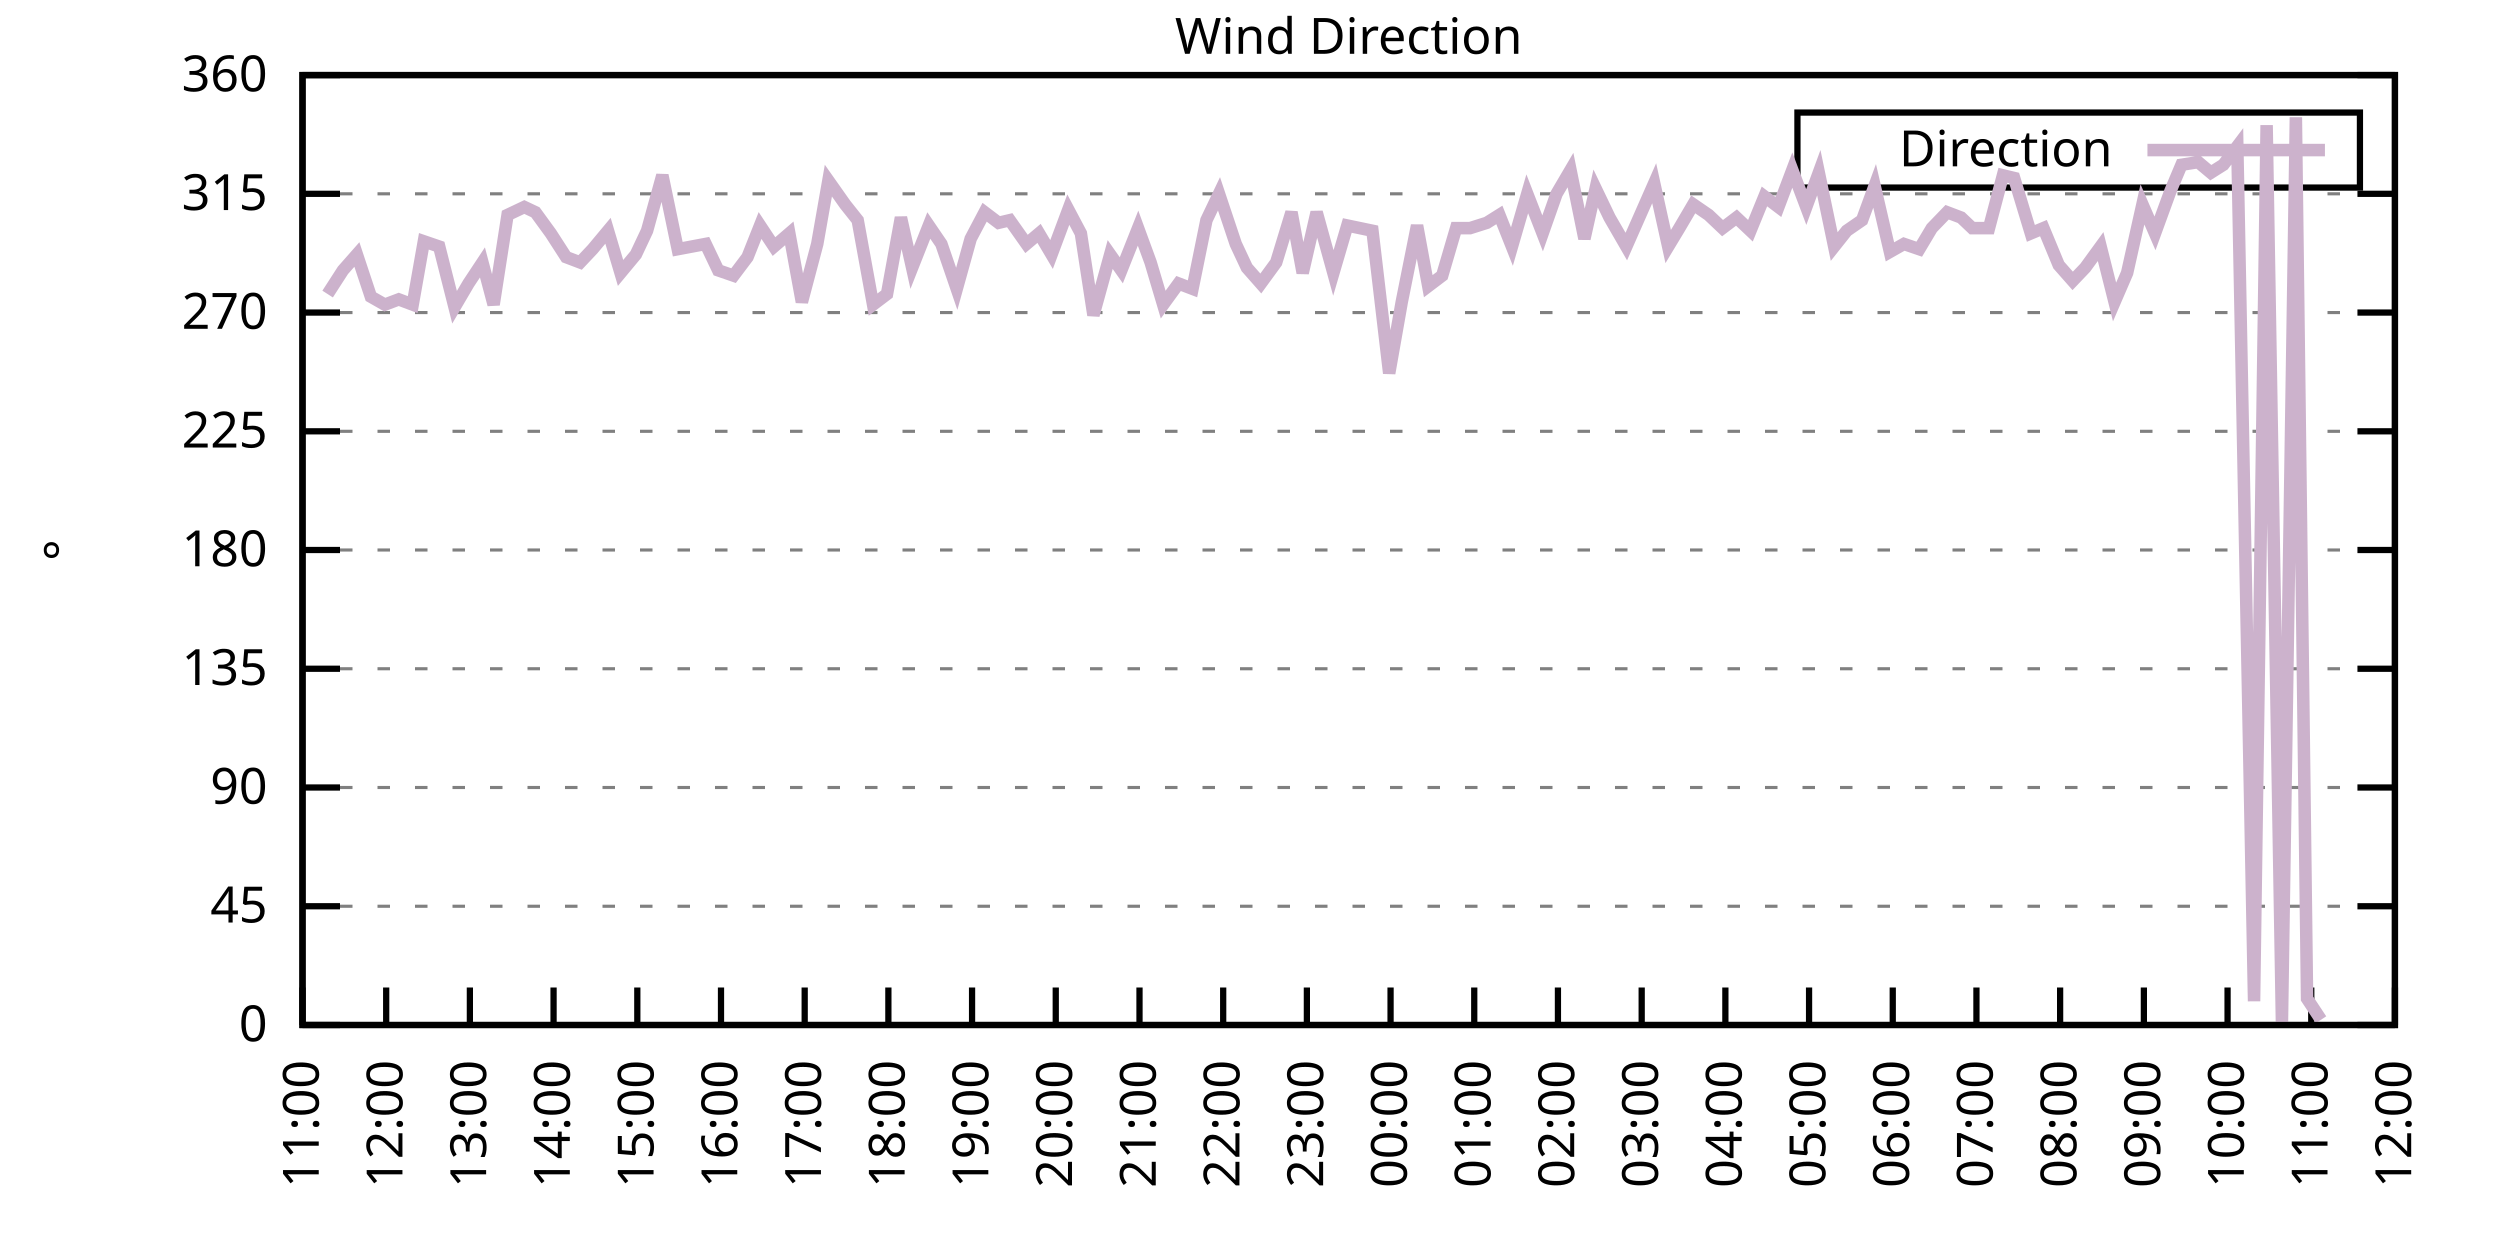
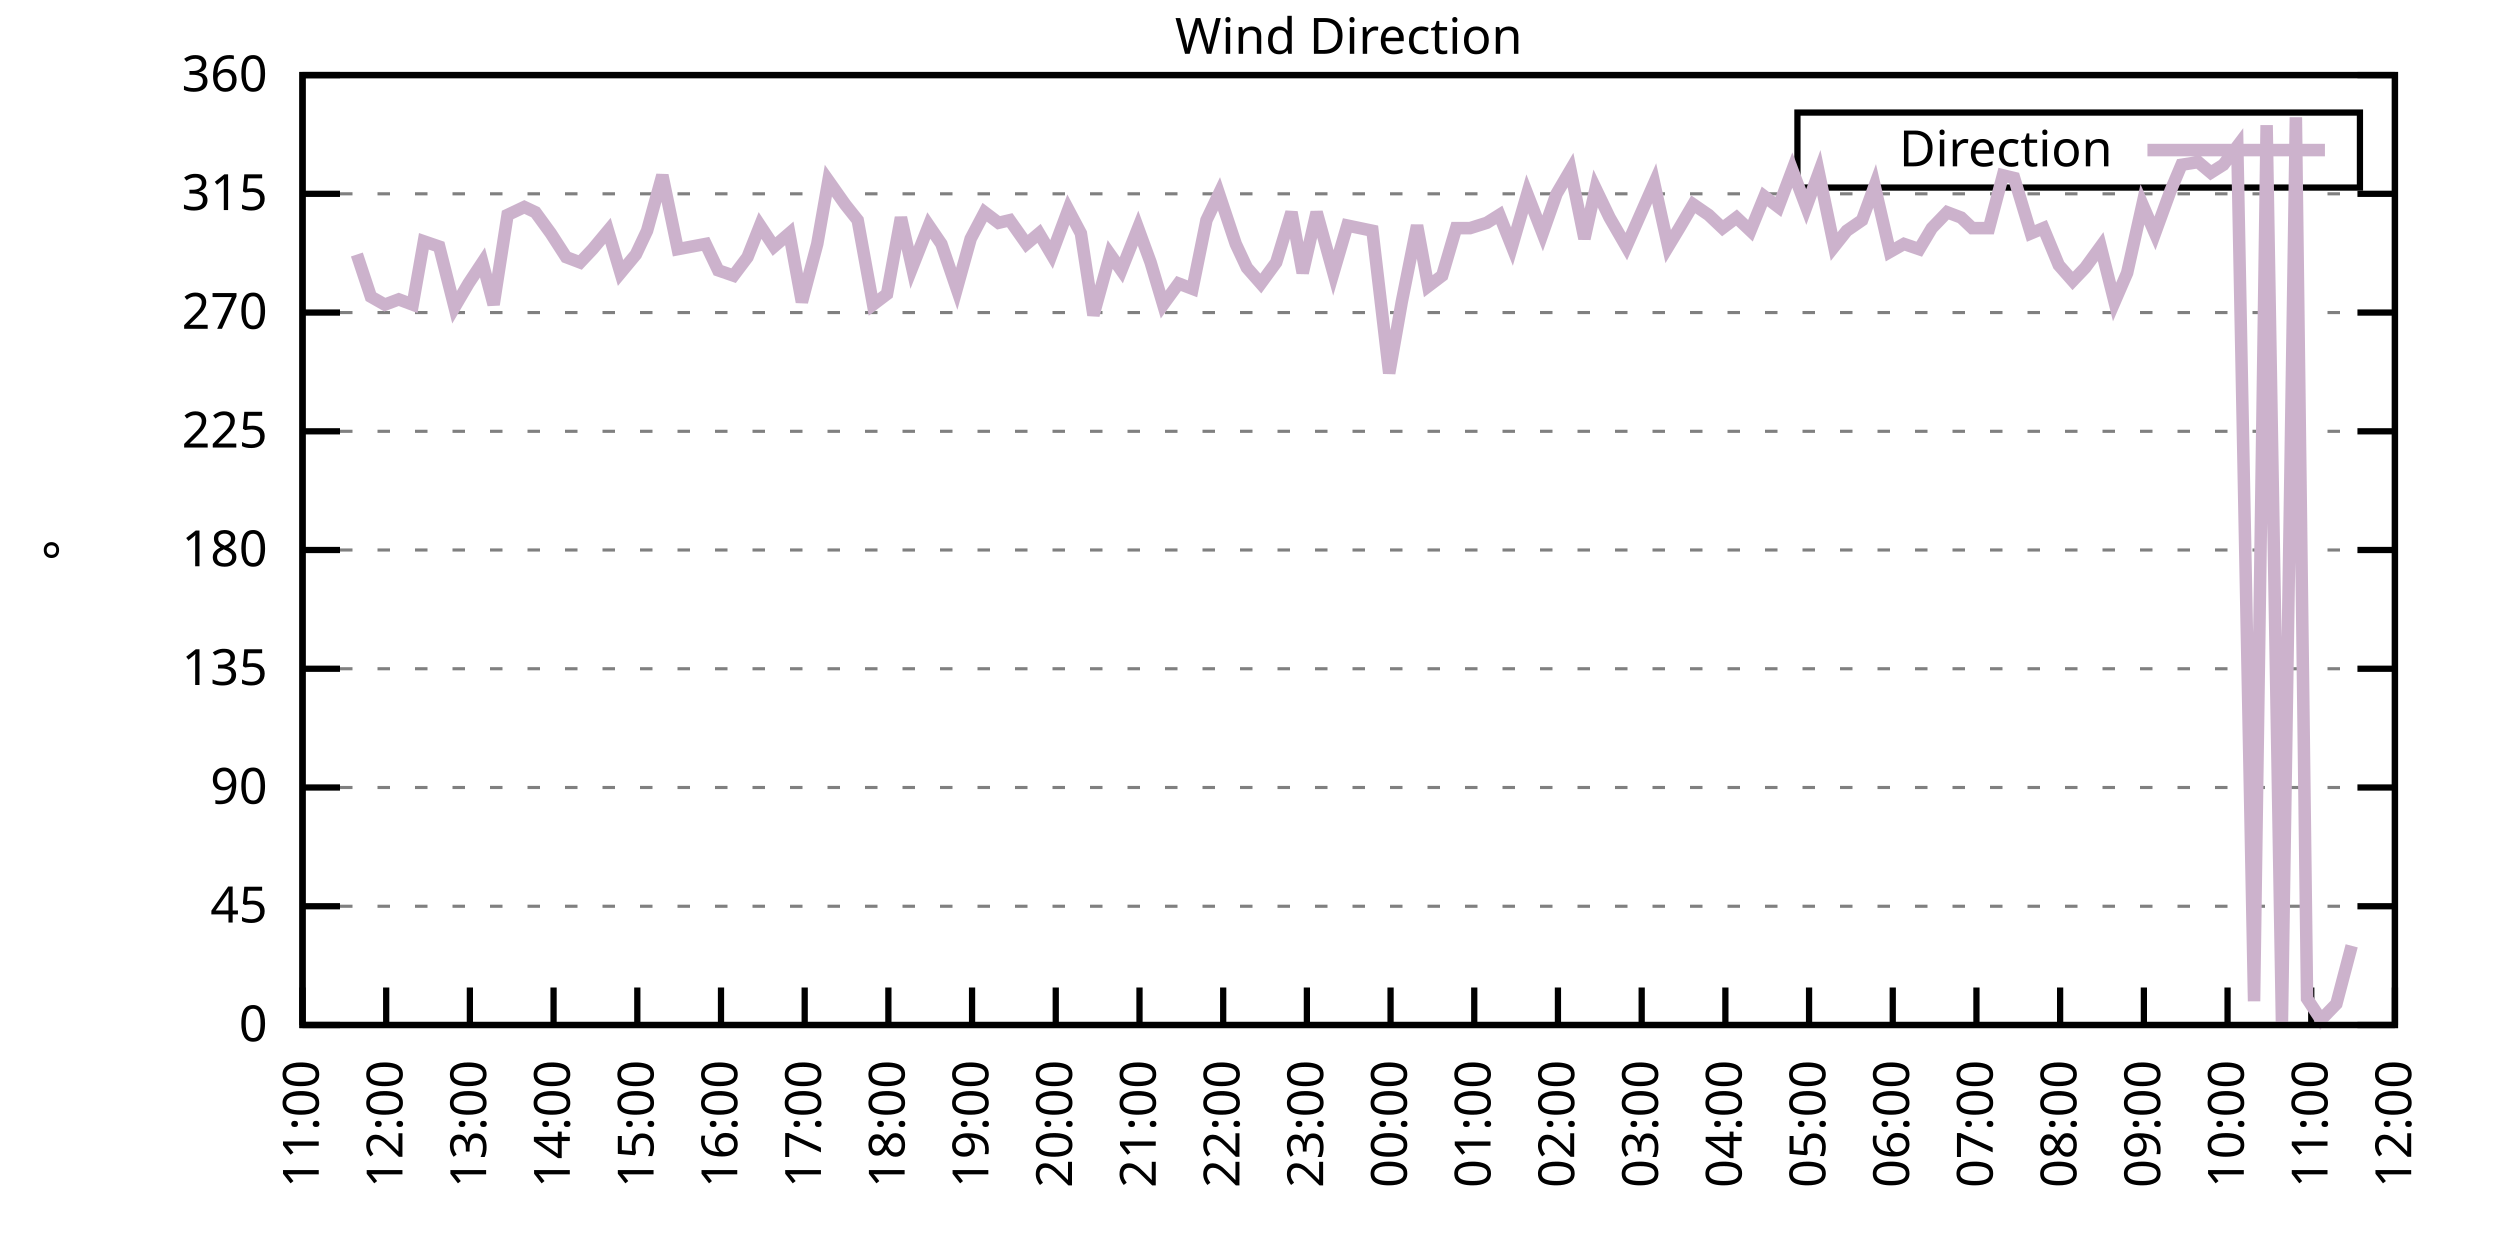
<svg xmlns="http://www.w3.org/2000/svg" xmlns:xlink="http://www.w3.org/1999/xlink" width="400" height="200" viewBox="0 0 400 200">
  <g id="gnuplot_canvas">
    <rect x="0" y="0" width="400" height="200" fill="none" />
    <defs>
      <circle id="gpDot" r="0.5" stroke-width="0.5" stroke="currentColor" />
      <path id="gpPt0" stroke-width="0.333" stroke="currentColor" d="M-1,0 h2 M0,-1 v2" />
      <path id="gpPt1" stroke-width="0.333" stroke="currentColor" d="M-1,-1 L1,1 M1,-1 L-1,1" />
      <path id="gpPt2" stroke-width="0.333" stroke="currentColor" d="M-1,0 L1,0 M0,-1 L0,1 M-1,-1 L1,1 M-1,1 L1,-1" />
      <rect id="gpPt3" stroke-width="0.333" stroke="currentColor" x="-1" y="-1" width="2" height="2" />
      <rect id="gpPt4" stroke-width="0.333" stroke="currentColor" fill="currentColor" x="-1" y="-1" width="2" height="2" />
      <circle id="gpPt5" stroke-width="0.333" stroke="currentColor" cx="0" cy="0" r="1" />
      <use xlink:href="#gpPt5" id="gpPt6" fill="currentColor" stroke="none" />
      <path id="gpPt7" stroke-width="0.333" stroke="currentColor" d="M0,-1.33 L-1.33,0.67 L1.33,0.67 z" />
      <use xlink:href="#gpPt7" id="gpPt8" fill="currentColor" stroke="none" />
      <use xlink:href="#gpPt7" id="gpPt9" stroke="currentColor" transform="rotate(180)" />
      <use xlink:href="#gpPt9" id="gpPt10" fill="currentColor" stroke="none" />
      <use xlink:href="#gpPt3" id="gpPt11" stroke="currentColor" transform="rotate(45)" />
      <use xlink:href="#gpPt11" id="gpPt12" fill="currentColor" stroke="none" />
      <path id="gpPt13" stroke-width="0.333" stroke="currentColor" d="M0,1.330 L1.265,0.411 L0.782,-1.067 L-0.782,-1.076 L-1.265,0.411 z" />
      <use xlink:href="#gpPt13" id="gpPt14" fill="currentColor" stroke="none" />
      <filter id="textbox" filterUnits="objectBoundingBox" x="0" y="0" height="1" width="1">
        <feFlood flood-color="white" flood-opacity="1" result="bgnd" />
        <feComposite in="SourceGraphic" in2="bgnd" operator="atop" />
      </filter>
      <filter id="greybox" filterUnits="objectBoundingBox" x="0" y="0" height="1" width="1">
        <feFlood flood-color="lightgrey" flood-opacity="1" result="grey" />
        <feComposite in="SourceGraphic" in2="grey" operator="atop" />
      </filter>
    </defs>
    <g fill="none" color="white" stroke="currentColor" stroke-width="1.00" stroke-linecap="butt" stroke-linejoin="miter">
</g>
    <g fill="none" color="black" stroke="currentColor" stroke-width="1.00" stroke-linecap="butt" stroke-linejoin="miter">
      <g stroke="none" shape-rendering="crispEdges">
        <polygon fill="rgb(255, 255, 255)" points="48.40,164.00 383.18,164.00 383.18,12.02 48.40,12.02 " />
      </g>
    </g>
    <g fill="none" color="black" stroke="currentColor" stroke-width="1.00" stroke-linecap="butt" stroke-linejoin="miter">
</g>
    <g fill="none" color="black" stroke="black" stroke-width="0.50" stroke-linecap="butt" stroke-linejoin="miter">
</g>
    <g fill="none" color="gray" stroke="currentColor" stroke-width="0.50" stroke-linecap="butt" stroke-linejoin="miter">
      <path stroke="gray" stroke-dasharray="2,4" class="gridline" d="M48.40,164.00 L383.19,164.00  " />
    </g>
    <g fill="none" color="gray" stroke="gray" stroke-width="1.00" stroke-linecap="butt" stroke-linejoin="miter">
</g>
    <g fill="none" color="black" stroke="currentColor" stroke-width="1.00" stroke-linecap="butt" stroke-linejoin="miter">
      <path stroke="black" d="M48.40,164.00 L54.40,164.00 M383.19,164.00 L377.19,164.00  " />
      <g transform="translate(42.80,166.60)" stroke="none" fill="black" font-family="Sans" font-size="8.00" text-anchor="end">
        <text>
          <tspan font-family="Sans"> 0</tspan>
        </text>
      </g>
    </g>
    <g fill="none" color="black" stroke="currentColor" stroke-width="1.00" stroke-linecap="butt" stroke-linejoin="miter">
</g>
    <g fill="none" color="black" stroke="black" stroke-width="0.50" stroke-linecap="butt" stroke-linejoin="miter">
</g>
    <g fill="none" color="gray" stroke="currentColor" stroke-width="0.50" stroke-linecap="butt" stroke-linejoin="miter">
      <path stroke="gray" stroke-dasharray="2,4" class="gridline" d="M48.40,145.00 L383.19,145.00  " />
    </g>
    <g fill="none" color="gray" stroke="gray" stroke-width="1.00" stroke-linecap="butt" stroke-linejoin="miter">
</g>
    <g fill="none" color="black" stroke="currentColor" stroke-width="1.00" stroke-linecap="butt" stroke-linejoin="miter">
      <path stroke="black" d="M48.40,145.00 L54.40,145.00 M383.19,145.00 L377.19,145.00  " />
      <g transform="translate(42.80,147.60)" stroke="none" fill="black" font-family="Sans" font-size="8.00" text-anchor="end">
        <text>
          <tspan font-family="Sans"> 45</tspan>
        </text>
      </g>
    </g>
    <g fill="none" color="black" stroke="currentColor" stroke-width="1.00" stroke-linecap="butt" stroke-linejoin="miter">
</g>
    <g fill="none" color="black" stroke="black" stroke-width="0.50" stroke-linecap="butt" stroke-linejoin="miter">
</g>
    <g fill="none" color="gray" stroke="currentColor" stroke-width="0.50" stroke-linecap="butt" stroke-linejoin="miter">
      <path stroke="gray" stroke-dasharray="2,4" class="gridline" d="M48.40,126.00 L383.19,126.00  " />
    </g>
    <g fill="none" color="gray" stroke="gray" stroke-width="1.00" stroke-linecap="butt" stroke-linejoin="miter">
</g>
    <g fill="none" color="black" stroke="currentColor" stroke-width="1.00" stroke-linecap="butt" stroke-linejoin="miter">
      <path stroke="black" d="M48.40,126.00 L54.40,126.00 M383.19,126.00 L377.19,126.00  " />
      <g transform="translate(42.80,128.60)" stroke="none" fill="black" font-family="Sans" font-size="8.00" text-anchor="end">
        <text>
          <tspan font-family="Sans"> 90</tspan>
        </text>
      </g>
    </g>
    <g fill="none" color="black" stroke="currentColor" stroke-width="1.00" stroke-linecap="butt" stroke-linejoin="miter">
</g>
    <g fill="none" color="black" stroke="black" stroke-width="0.50" stroke-linecap="butt" stroke-linejoin="miter">
</g>
    <g fill="none" color="gray" stroke="currentColor" stroke-width="0.50" stroke-linecap="butt" stroke-linejoin="miter">
      <path stroke="gray" stroke-dasharray="2,4" class="gridline" d="M48.40,107.00 L383.19,107.00  " />
    </g>
    <g fill="none" color="gray" stroke="gray" stroke-width="1.00" stroke-linecap="butt" stroke-linejoin="miter">
</g>
    <g fill="none" color="black" stroke="currentColor" stroke-width="1.00" stroke-linecap="butt" stroke-linejoin="miter">
      <path stroke="black" d="M48.40,107.00 L54.40,107.00 M383.19,107.00 L377.19,107.00  " />
      <g transform="translate(42.80,109.60)" stroke="none" fill="black" font-family="Sans" font-size="8.00" text-anchor="end">
        <text>
          <tspan font-family="Sans"> 135</tspan>
        </text>
      </g>
    </g>
    <g fill="none" color="black" stroke="currentColor" stroke-width="1.00" stroke-linecap="butt" stroke-linejoin="miter">
</g>
    <g fill="none" color="black" stroke="black" stroke-width="0.50" stroke-linecap="butt" stroke-linejoin="miter">
</g>
    <g fill="none" color="gray" stroke="currentColor" stroke-width="0.50" stroke-linecap="butt" stroke-linejoin="miter">
      <path stroke="gray" stroke-dasharray="2,4" class="gridline" d="M48.40,88.00 L383.19,88.00  " />
    </g>
    <g fill="none" color="gray" stroke="gray" stroke-width="1.00" stroke-linecap="butt" stroke-linejoin="miter">
</g>
    <g fill="none" color="black" stroke="currentColor" stroke-width="1.00" stroke-linecap="butt" stroke-linejoin="miter">
      <path stroke="black" d="M48.40,88.00 L54.40,88.00 M383.19,88.00 L377.19,88.00  " />
      <g transform="translate(42.80,90.60)" stroke="none" fill="black" font-family="Sans" font-size="8.00" text-anchor="end">
        <text>
          <tspan font-family="Sans"> 180</tspan>
        </text>
      </g>
    </g>
    <g fill="none" color="black" stroke="currentColor" stroke-width="1.00" stroke-linecap="butt" stroke-linejoin="miter">
</g>
    <g fill="none" color="black" stroke="black" stroke-width="0.50" stroke-linecap="butt" stroke-linejoin="miter">
</g>
    <g fill="none" color="gray" stroke="currentColor" stroke-width="0.50" stroke-linecap="butt" stroke-linejoin="miter">
      <path stroke="gray" stroke-dasharray="2,4" class="gridline" d="M48.40,69.01 L383.19,69.01  " />
    </g>
    <g fill="none" color="gray" stroke="gray" stroke-width="1.00" stroke-linecap="butt" stroke-linejoin="miter">
</g>
    <g fill="none" color="black" stroke="currentColor" stroke-width="1.00" stroke-linecap="butt" stroke-linejoin="miter">
      <path stroke="black" d="M48.40,69.01 L54.40,69.01 M383.19,69.01 L377.19,69.01  " />
      <g transform="translate(42.80,71.61)" stroke="none" fill="black" font-family="Sans" font-size="8.00" text-anchor="end">
        <text>
          <tspan font-family="Sans"> 225</tspan>
        </text>
      </g>
    </g>
    <g fill="none" color="black" stroke="currentColor" stroke-width="1.00" stroke-linecap="butt" stroke-linejoin="miter">
</g>
    <g fill="none" color="black" stroke="black" stroke-width="0.50" stroke-linecap="butt" stroke-linejoin="miter">
</g>
    <g fill="none" color="gray" stroke="currentColor" stroke-width="0.50" stroke-linecap="butt" stroke-linejoin="miter">
      <path stroke="gray" stroke-dasharray="2,4" class="gridline" d="M48.40,50.01 L383.19,50.01  " />
    </g>
    <g fill="none" color="gray" stroke="gray" stroke-width="1.00" stroke-linecap="butt" stroke-linejoin="miter">
</g>
    <g fill="none" color="black" stroke="currentColor" stroke-width="1.00" stroke-linecap="butt" stroke-linejoin="miter">
      <path stroke="black" d="M48.40,50.01 L54.40,50.01 M383.19,50.01 L377.19,50.01  " />
      <g transform="translate(42.80,52.61)" stroke="none" fill="black" font-family="Sans" font-size="8.00" text-anchor="end">
        <text>
          <tspan font-family="Sans"> 270</tspan>
        </text>
      </g>
    </g>
    <g fill="none" color="black" stroke="currentColor" stroke-width="1.00" stroke-linecap="butt" stroke-linejoin="miter">
</g>
    <g fill="none" color="black" stroke="black" stroke-width="0.50" stroke-linecap="butt" stroke-linejoin="miter">
</g>
    <g fill="none" color="gray" stroke="currentColor" stroke-width="0.50" stroke-linecap="butt" stroke-linejoin="miter">
      <path stroke="gray" stroke-dasharray="2,4" class="gridline" d="M48.40,31.01 L383.19,31.01  " />
    </g>
    <g fill="none" color="gray" stroke="gray" stroke-width="1.00" stroke-linecap="butt" stroke-linejoin="miter">
</g>
    <g fill="none" color="black" stroke="currentColor" stroke-width="1.00" stroke-linecap="butt" stroke-linejoin="miter">
      <path stroke="black" d="M48.40,31.01 L54.40,31.01 M383.19,31.01 L377.19,31.01  " />
      <g transform="translate(42.80,33.61)" stroke="none" fill="black" font-family="Sans" font-size="8.00" text-anchor="end">
        <text>
          <tspan font-family="Sans"> 315</tspan>
        </text>
      </g>
    </g>
    <g fill="none" color="black" stroke="currentColor" stroke-width="1.00" stroke-linecap="butt" stroke-linejoin="miter">
</g>
    <g fill="none" color="black" stroke="black" stroke-width="0.50" stroke-linecap="butt" stroke-linejoin="miter">
</g>
    <g fill="none" color="gray" stroke="currentColor" stroke-width="0.50" stroke-linecap="butt" stroke-linejoin="miter">
      <path stroke="gray" stroke-dasharray="2,4" class="gridline" d="M48.40,12.01 L383.19,12.01  " />
    </g>
    <g fill="none" color="gray" stroke="gray" stroke-width="1.00" stroke-linecap="butt" stroke-linejoin="miter">
</g>
    <g fill="none" color="black" stroke="currentColor" stroke-width="1.00" stroke-linecap="butt" stroke-linejoin="miter">
      <path stroke="black" d="M48.40,12.01 L54.40,12.01 M383.19,12.01 L377.19,12.01  " />
      <g transform="translate(42.80,14.61)" stroke="none" fill="black" font-family="Sans" font-size="8.00" text-anchor="end">
        <text>
          <tspan font-family="Sans"> 360</tspan>
        </text>
      </g>
    </g>
    <g fill="none" color="black" stroke="currentColor" stroke-width="1.00" stroke-linecap="butt" stroke-linejoin="miter">
      <path stroke="black" d="M48.40,164.00 L48.40,158.00  " />
      <g transform="translate(51.00,169.60) rotate(270.00)" stroke="none" fill="black" font-family="Sans" font-size="8.00" text-anchor="end">
        <text>
          <tspan font-family="Sans">11:00</tspan>
        </text>
      </g>
    </g>
    <g fill="none" color="black" stroke="currentColor" stroke-width="1.00" stroke-linecap="butt" stroke-linejoin="miter">
      <path stroke="black" d="M61.79,164.00 L61.79,158.00  " />
      <g transform="translate(64.39,169.60) rotate(270.00)" stroke="none" fill="black" font-family="Sans" font-size="8.00" text-anchor="end">
        <text>
          <tspan font-family="Sans">12:00</tspan>
        </text>
      </g>
    </g>
    <g fill="none" color="black" stroke="currentColor" stroke-width="1.00" stroke-linecap="butt" stroke-linejoin="miter">
      <path stroke="black" d="M75.18,164.00 L75.18,158.00  " />
      <g transform="translate(77.78,169.60) rotate(270.00)" stroke="none" fill="black" font-family="Sans" font-size="8.00" text-anchor="end">
        <text>
          <tspan font-family="Sans">13:00</tspan>
        </text>
      </g>
    </g>
    <g fill="none" color="black" stroke="currentColor" stroke-width="1.00" stroke-linecap="butt" stroke-linejoin="miter">
      <path stroke="black" d="M88.57,164.00 L88.57,158.00  " />
      <g transform="translate(91.17,169.60) rotate(270.00)" stroke="none" fill="black" font-family="Sans" font-size="8.00" text-anchor="end">
        <text>
          <tspan font-family="Sans">14:00</tspan>
        </text>
      </g>
    </g>
    <g fill="none" color="black" stroke="currentColor" stroke-width="1.00" stroke-linecap="butt" stroke-linejoin="miter">
      <path stroke="black" d="M101.97,164.00 L101.97,158.00  " />
      <g transform="translate(104.57,169.60) rotate(270.00)" stroke="none" fill="black" font-family="Sans" font-size="8.00" text-anchor="end">
        <text>
          <tspan font-family="Sans">15:00</tspan>
        </text>
      </g>
    </g>
    <g fill="none" color="black" stroke="currentColor" stroke-width="1.00" stroke-linecap="butt" stroke-linejoin="miter">
      <path stroke="black" d="M115.36,164.00 L115.36,158.00  " />
      <g transform="translate(117.96,169.60) rotate(270.00)" stroke="none" fill="black" font-family="Sans" font-size="8.00" text-anchor="end">
        <text>
          <tspan font-family="Sans">16:00</tspan>
        </text>
      </g>
    </g>
    <g fill="none" color="black" stroke="currentColor" stroke-width="1.00" stroke-linecap="butt" stroke-linejoin="miter">
      <path stroke="black" d="M128.75,164.00 L128.75,158.00  " />
      <g transform="translate(131.35,169.60) rotate(270.00)" stroke="none" fill="black" font-family="Sans" font-size="8.00" text-anchor="end">
        <text>
          <tspan font-family="Sans">17:00</tspan>
        </text>
      </g>
    </g>
    <g fill="none" color="black" stroke="currentColor" stroke-width="1.00" stroke-linecap="butt" stroke-linejoin="miter">
      <path stroke="black" d="M142.14,164.00 L142.14,158.00  " />
      <g transform="translate(144.74,169.60) rotate(270.00)" stroke="none" fill="black" font-family="Sans" font-size="8.00" text-anchor="end">
        <text>
          <tspan font-family="Sans">18:00</tspan>
        </text>
      </g>
    </g>
    <g fill="none" color="black" stroke="currentColor" stroke-width="1.00" stroke-linecap="butt" stroke-linejoin="miter">
      <path stroke="black" d="M155.53,164.00 L155.53,158.00  " />
      <g transform="translate(158.13,169.60) rotate(270.00)" stroke="none" fill="black" font-family="Sans" font-size="8.00" text-anchor="end">
        <text>
          <tspan font-family="Sans">19:00</tspan>
        </text>
      </g>
    </g>
    <g fill="none" color="black" stroke="currentColor" stroke-width="1.00" stroke-linecap="butt" stroke-linejoin="miter">
      <path stroke="black" d="M168.92,164.00 L168.92,158.00  " />
      <g transform="translate(171.52,169.60) rotate(270.00)" stroke="none" fill="black" font-family="Sans" font-size="8.00" text-anchor="end">
        <text>
          <tspan font-family="Sans">20:00</tspan>
        </text>
      </g>
    </g>
    <g fill="none" color="black" stroke="currentColor" stroke-width="1.00" stroke-linecap="butt" stroke-linejoin="miter">
      <path stroke="black" d="M182.32,164.00 L182.32,158.00  " />
      <g transform="translate(184.92,169.60) rotate(270.00)" stroke="none" fill="black" font-family="Sans" font-size="8.00" text-anchor="end">
        <text>
          <tspan font-family="Sans">21:00</tspan>
        </text>
      </g>
    </g>
    <g fill="none" color="black" stroke="currentColor" stroke-width="1.00" stroke-linecap="butt" stroke-linejoin="miter">
      <path stroke="black" d="M195.71,164.00 L195.71,158.00  " />
      <g transform="translate(198.31,169.60) rotate(270.00)" stroke="none" fill="black" font-family="Sans" font-size="8.00" text-anchor="end">
        <text>
          <tspan font-family="Sans">22:00</tspan>
        </text>
      </g>
    </g>
    <g fill="none" color="black" stroke="currentColor" stroke-width="1.00" stroke-linecap="butt" stroke-linejoin="miter">
      <path stroke="black" d="M209.10,164.00 L209.10,158.00  " />
      <g transform="translate(211.70,169.60) rotate(270.00)" stroke="none" fill="black" font-family="Sans" font-size="8.00" text-anchor="end">
        <text>
          <tspan font-family="Sans">23:00</tspan>
        </text>
      </g>
    </g>
    <g fill="none" color="black" stroke="currentColor" stroke-width="1.00" stroke-linecap="butt" stroke-linejoin="miter">
      <path stroke="black" d="M222.49,164.00 L222.49,158.00  " />
      <g transform="translate(225.09,169.60) rotate(270.00)" stroke="none" fill="black" font-family="Sans" font-size="8.00" text-anchor="end">
        <text>
          <tspan font-family="Sans">00:00</tspan>
        </text>
      </g>
    </g>
    <g fill="none" color="black" stroke="currentColor" stroke-width="1.00" stroke-linecap="butt" stroke-linejoin="miter">
      <path stroke="black" d="M235.88,164.00 L235.88,158.00  " />
      <g transform="translate(238.48,169.60) rotate(270.00)" stroke="none" fill="black" font-family="Sans" font-size="8.00" text-anchor="end">
        <text>
          <tspan font-family="Sans">01:00</tspan>
        </text>
      </g>
    </g>
    <g fill="none" color="black" stroke="currentColor" stroke-width="1.00" stroke-linecap="butt" stroke-linejoin="miter">
      <path stroke="black" d="M249.27,164.00 L249.27,158.00  " />
      <g transform="translate(251.87,169.60) rotate(270.00)" stroke="none" fill="black" font-family="Sans" font-size="8.00" text-anchor="end">
        <text>
          <tspan font-family="Sans">02:00</tspan>
        </text>
      </g>
    </g>
    <g fill="none" color="black" stroke="currentColor" stroke-width="1.00" stroke-linecap="butt" stroke-linejoin="miter">
      <path stroke="black" d="M262.67,164.00 L262.67,158.00  " />
      <g transform="translate(265.27,169.60) rotate(270.00)" stroke="none" fill="black" font-family="Sans" font-size="8.00" text-anchor="end">
        <text>
          <tspan font-family="Sans">03:00</tspan>
        </text>
      </g>
    </g>
    <g fill="none" color="black" stroke="currentColor" stroke-width="1.00" stroke-linecap="butt" stroke-linejoin="miter">
      <path stroke="black" d="M276.06,164.00 L276.06,158.00  " />
      <g transform="translate(278.66,169.60) rotate(270.00)" stroke="none" fill="black" font-family="Sans" font-size="8.00" text-anchor="end">
        <text>
          <tspan font-family="Sans">04:00</tspan>
        </text>
      </g>
    </g>
    <g fill="none" color="black" stroke="currentColor" stroke-width="1.00" stroke-linecap="butt" stroke-linejoin="miter">
      <path stroke="black" d="M289.45,164.00 L289.45,158.00  " />
      <g transform="translate(292.05,169.60) rotate(270.00)" stroke="none" fill="black" font-family="Sans" font-size="8.00" text-anchor="end">
        <text>
          <tspan font-family="Sans">05:00</tspan>
        </text>
      </g>
    </g>
    <g fill="none" color="black" stroke="currentColor" stroke-width="1.00" stroke-linecap="butt" stroke-linejoin="miter">
      <path stroke="black" d="M302.84,164.00 L302.84,158.00  " />
      <g transform="translate(305.44,169.60) rotate(270.00)" stroke="none" fill="black" font-family="Sans" font-size="8.00" text-anchor="end">
        <text>
          <tspan font-family="Sans">06:00</tspan>
        </text>
      </g>
    </g>
    <g fill="none" color="black" stroke="currentColor" stroke-width="1.00" stroke-linecap="butt" stroke-linejoin="miter">
      <path stroke="black" d="M316.23,164.00 L316.23,158.00  " />
      <g transform="translate(318.83,169.60) rotate(270.00)" stroke="none" fill="black" font-family="Sans" font-size="8.00" text-anchor="end">
        <text>
          <tspan font-family="Sans">07:00</tspan>
        </text>
      </g>
    </g>
    <g fill="none" color="black" stroke="currentColor" stroke-width="1.00" stroke-linecap="butt" stroke-linejoin="miter">
      <path stroke="black" d="M329.62,164.00 L329.62,158.00  " />
      <g transform="translate(332.22,169.60) rotate(270.00)" stroke="none" fill="black" font-family="Sans" font-size="8.00" text-anchor="end">
        <text>
          <tspan font-family="Sans">08:00</tspan>
        </text>
      </g>
    </g>
    <g fill="none" color="black" stroke="currentColor" stroke-width="1.00" stroke-linecap="butt" stroke-linejoin="miter">
      <path stroke="black" d="M343.02,164.00 L343.02,158.00  " />
      <g transform="translate(345.62,169.60) rotate(270.00)" stroke="none" fill="black" font-family="Sans" font-size="8.00" text-anchor="end">
        <text>
          <tspan font-family="Sans">09:00</tspan>
        </text>
      </g>
    </g>
    <g fill="none" color="black" stroke="currentColor" stroke-width="1.00" stroke-linecap="butt" stroke-linejoin="miter">
      <path stroke="black" d="M356.41,164.00 L356.41,158.00  " />
      <g transform="translate(359.01,169.60) rotate(270.00)" stroke="none" fill="black" font-family="Sans" font-size="8.00" text-anchor="end">
        <text>
          <tspan font-family="Sans">10:00</tspan>
        </text>
      </g>
    </g>
    <g fill="none" color="black" stroke="currentColor" stroke-width="1.00" stroke-linecap="butt" stroke-linejoin="miter">
      <path stroke="black" d="M369.80,164.00 L369.80,158.00  " />
      <g transform="translate(372.40,169.60) rotate(270.00)" stroke="none" fill="black" font-family="Sans" font-size="8.00" text-anchor="end">
        <text>
          <tspan font-family="Sans">11:00</tspan>
        </text>
      </g>
    </g>
    <g fill="none" color="black" stroke="currentColor" stroke-width="1.00" stroke-linecap="butt" stroke-linejoin="miter">
      <path stroke="black" d="M383.19,164.00 L383.19,158.00  " />
      <g transform="translate(385.79,169.60) rotate(270.00)" stroke="none" fill="black" font-family="Sans" font-size="8.00" text-anchor="end">
        <text>
          <tspan font-family="Sans">12:00</tspan>
        </text>
      </g>
    </g>
    <g fill="none" color="black" stroke="currentColor" stroke-width="1.00" stroke-linecap="butt" stroke-linejoin="miter">
</g>
    <g fill="none" color="black" stroke="currentColor" stroke-width="1.00" stroke-linecap="butt" stroke-linejoin="miter">
      <path stroke="black" d="M48.40,12.01 L48.40,164.00 L383.19,164.00 L383.19,12.01 L48.40,12.01 Z  " />
    </g>
    <g fill="none" color="black" stroke="currentColor" stroke-width="1.00" stroke-linecap="butt" stroke-linejoin="miter">
</g>
    <g fill="none" color="black" stroke="currentColor" stroke-width="1.00" stroke-linecap="butt" stroke-linejoin="miter">
      <path stroke="black" d="M287.59,30.01 L287.59,18.01 L377.59,18.01 L377.59,30.01 L287.59,30.01 Z  " />
    </g>
    <g id="Wind_direction_plot_1">
      <g fill="none" color="white" stroke="black" stroke-width="2.00" stroke-linecap="butt" stroke-linejoin="miter">
</g>
      <g fill="none" color="black" stroke="currentColor" stroke-width="2.00" stroke-linecap="butt" stroke-linejoin="miter">
        <g transform="translate(337.99,26.61)" stroke="none" fill="black" font-family="Sans" font-size="8.00" text-anchor="end">
          <text>
            <tspan font-family="Sans">Direction</tspan>
          </text>
        </g>
      </g>
      <g fill="none" color="black" stroke="currentColor" stroke-width="2.00" stroke-linecap="butt" stroke-linejoin="miter">
-         <path stroke="rgb(204, 178, 204)" d="M343.59,24.01 L371.99,24.01 M52.42,47.05 L54.87,43.25 L57.10,40.72 L59.34,47.47 L61.57,48.74 L63.80,47.90   L66.03,48.74 L67.82,38.61 L70.27,39.45 L72.73,49.16 L74.96,45.36 L77.19,41.99 L78.98,48.74 L81.21,34.39   L83.89,33.12 L85.67,33.96 L88.13,37.34 L90.58,41.14 L92.82,41.99 L94.82,39.87 L97.28,36.92 L99.29,43.67   L101.74,40.72 L103.53,36.92 L105.98,28.05 L108.44,39.87 L110.67,39.45 L112.90,39.03 L114.91,43.25 L117.37,44.10   L119.60,41.14 L121.61,36.08 L123.84,39.45 L126.29,37.34 L128.30,48.32 L130.76,39.03 L132.54,28.90 L135.22,32.70   L137.23,35.23 L139.69,48.74 L141.92,47.05 L144.15,34.81 L145.94,42.83 L148.61,36.08 L150.62,39.03 L153.08,46.21   L155.31,38.19 L157.54,33.96 L159.77,35.65 L161.56,35.23 L164.24,39.03 L166.25,37.34 L168.25,40.72 L170.93,33.54   L172.94,37.34 L174.95,50.43 L177.63,40.72 L179.41,43.25 L182.09,36.50 L184.10,41.99 L186.11,48.74 L188.57,45.36   L190.80,46.21 L193.03,35.23 L195.04,31.01 L197.72,39.03 L199.50,42.83 L201.73,45.36 L204.19,41.99 L206.64,33.96   L208.43,43.67 L210.66,33.96 L213.34,43.67 L215.57,36.08 L217.58,36.50 L219.59,36.92 L222.27,59.72 L224.28,48.32   L226.73,36.08 L228.52,45.79 L230.75,44.10 L232.98,36.50 L235.21,36.50 L237.89,35.65 L239.90,34.39 L241.91,39.45   L244.36,31.01 L246.82,37.34 L249.05,31.01 L251.28,27.21 L253.51,38.19 L255.30,30.16 L257.53,34.81 L260.21,39.45   L262.44,34.39 L264.67,29.32 L266.91,39.45 L268.69,36.50 L270.92,32.70 L273.38,34.39 L275.61,36.50 L277.84,34.81   L280.07,36.92 L282.31,31.43 L284.54,33.12 L286.77,27.21 L289.00,33.12 L291.01,27.63 L293.47,39.45 L295.48,36.92   L297.93,35.23 L299.94,29.74 L302.39,40.30 L304.63,39.03 L307.08,39.87 L309.09,36.50 L311.54,33.96 L313.78,34.81   L315.56,36.50 L318.24,36.50 L320.47,28.05 L322.26,28.48 L324.94,37.34 L326.95,36.50 L329.40,42.41 L331.63,44.94   L333.64,42.83 L336.10,39.45 L338.33,48.32 L340.34,43.67 L342.79,32.70 L344.80,37.34 L347.26,30.59 L349.04,26.36   L351.72,25.94 L353.73,27.63 L355.74,26.36 L357.97,23.41 L360.65,160.20 L362.66,20.03 L365.11,163.58 L367.34,18.77   L369.13,159.78 L371.36,163.16  " />
+         <path stroke="rgb(204, 178, 204)" d="M343.59,24.01 L371.99,24.01 M57.10,40.72 L59.34,47.47 L61.57,48.74 L63.80,47.90 L66.03,48.74 L67.82,38.61   L70.27,39.45 L72.73,49.16 L74.96,45.36 L77.19,41.99 L78.98,48.74 L81.21,34.39 L83.89,33.12 L85.67,33.96   L88.13,37.34 L90.58,41.14 L92.82,41.99 L94.82,39.87 L97.28,36.92 L99.29,43.67 L101.74,40.72 L103.53,36.92   L105.98,28.05 L108.44,39.87 L110.67,39.45 L112.90,39.03 L114.91,43.25 L117.37,44.10 L119.60,41.14 L121.61,36.08   L123.84,39.45 L126.29,37.34 L128.30,48.32 L130.76,39.03 L132.54,28.90 L135.22,32.70 L137.23,35.23 L139.69,48.74   L141.92,47.05 L144.15,34.81 L145.94,42.83 L148.61,36.08 L150.62,39.03 L153.08,46.21 L155.31,38.19 L157.54,33.96   L159.77,35.65 L161.56,35.23 L164.24,39.03 L166.25,37.34 L168.25,40.72 L170.93,33.54 L172.94,37.34 L174.95,50.43   L177.63,40.72 L179.41,43.25 L182.09,36.50 L184.10,41.99 L186.11,48.74 L188.57,45.36 L190.80,46.21 L193.03,35.23   L195.04,31.01 L197.72,39.03 L199.50,42.83 L201.73,45.36 L204.19,41.99 L206.64,33.96 L208.43,43.67 L210.66,33.96   L213.34,43.67 L215.57,36.08 L217.58,36.50 L219.59,36.92 L222.27,59.72 L224.28,48.32 L226.73,36.08 L228.52,45.79   L230.75,44.10 L232.98,36.50 L235.21,36.50 L237.89,35.65 L239.90,34.39 L241.91,39.45 L244.36,31.01 L246.82,37.34   L249.05,31.01 L251.28,27.21 L253.51,38.19 L255.30,30.16 L257.53,34.81 L260.21,39.45 L262.44,34.39 L264.67,29.32   L266.91,39.45 L268.69,36.50 L270.92,32.70 L273.38,34.39 L275.61,36.50 L277.84,34.81 L280.07,36.92 L282.31,31.43   L284.54,33.12 L286.77,27.21 L289.00,33.12 L291.01,27.63 L293.47,39.45 L295.48,36.92 L297.93,35.23 L299.94,29.74   L302.39,40.30 L304.63,39.03 L307.08,39.87 L309.09,36.50 L311.54,33.96 L313.78,34.81 L315.56,36.50 L318.24,36.50   L320.47,28.05 L322.26,28.48 L324.94,37.34 L326.95,36.50 L329.40,42.41 L331.63,44.94 L333.64,42.83 L336.10,39.45   L338.33,48.32 L340.34,43.67 L342.79,32.70 L344.80,37.34 L347.26,30.59 L349.04,26.36 L351.72,25.94 L353.73,27.63   L355.74,26.36 L357.97,23.41 L360.65,160.20 L362.66,20.03 L365.11,163.58 L367.34,18.77 L369.13,159.78 L371.36,163.16   L373.82,160.62 L376.27,151.33  " />
      </g>
    </g>
    <g fill="none" color="black" stroke="currentColor" stroke-width="2.00" stroke-linecap="butt" stroke-linejoin="miter">
</g>
    <g fill="none" color="black" stroke="black" stroke-width="1.00" stroke-linecap="butt" stroke-linejoin="miter">
</g>
    <g fill="none" color="black" stroke="currentColor" stroke-width="1.00" stroke-linecap="butt" stroke-linejoin="miter">
      <path stroke="black" d="M48.40,12.01 L48.40,164.00 L383.19,164.00 L383.19,12.01 L48.40,12.01 Z  " />
      <g transform="translate(12.80,88.01) rotate(270.00)" stroke="none" fill="black" font-family="Sans" font-size="8.00" text-anchor="middle">
        <text>
          <tspan font-family="Sans">°</tspan>
        </text>
      </g>
    </g>
    <g fill="none" color="black" stroke="currentColor" stroke-width="1.00" stroke-linecap="butt" stroke-linejoin="miter">
</g>
    <g fill="none" color="black" stroke="currentColor" stroke-width="1.00" stroke-linecap="butt" stroke-linejoin="miter">
      <g transform="translate(215.79,8.61)" stroke="none" fill="black" font-family="Sans" font-size="8.00" text-anchor="middle">
        <text>
          <tspan font-family="Sans">Wind Direction</tspan>
        </text>
      </g>
    </g>
    <g fill="none" color="black" stroke="currentColor" stroke-width="1.00" stroke-linecap="butt" stroke-linejoin="miter">
</g>
  </g>
</svg>
